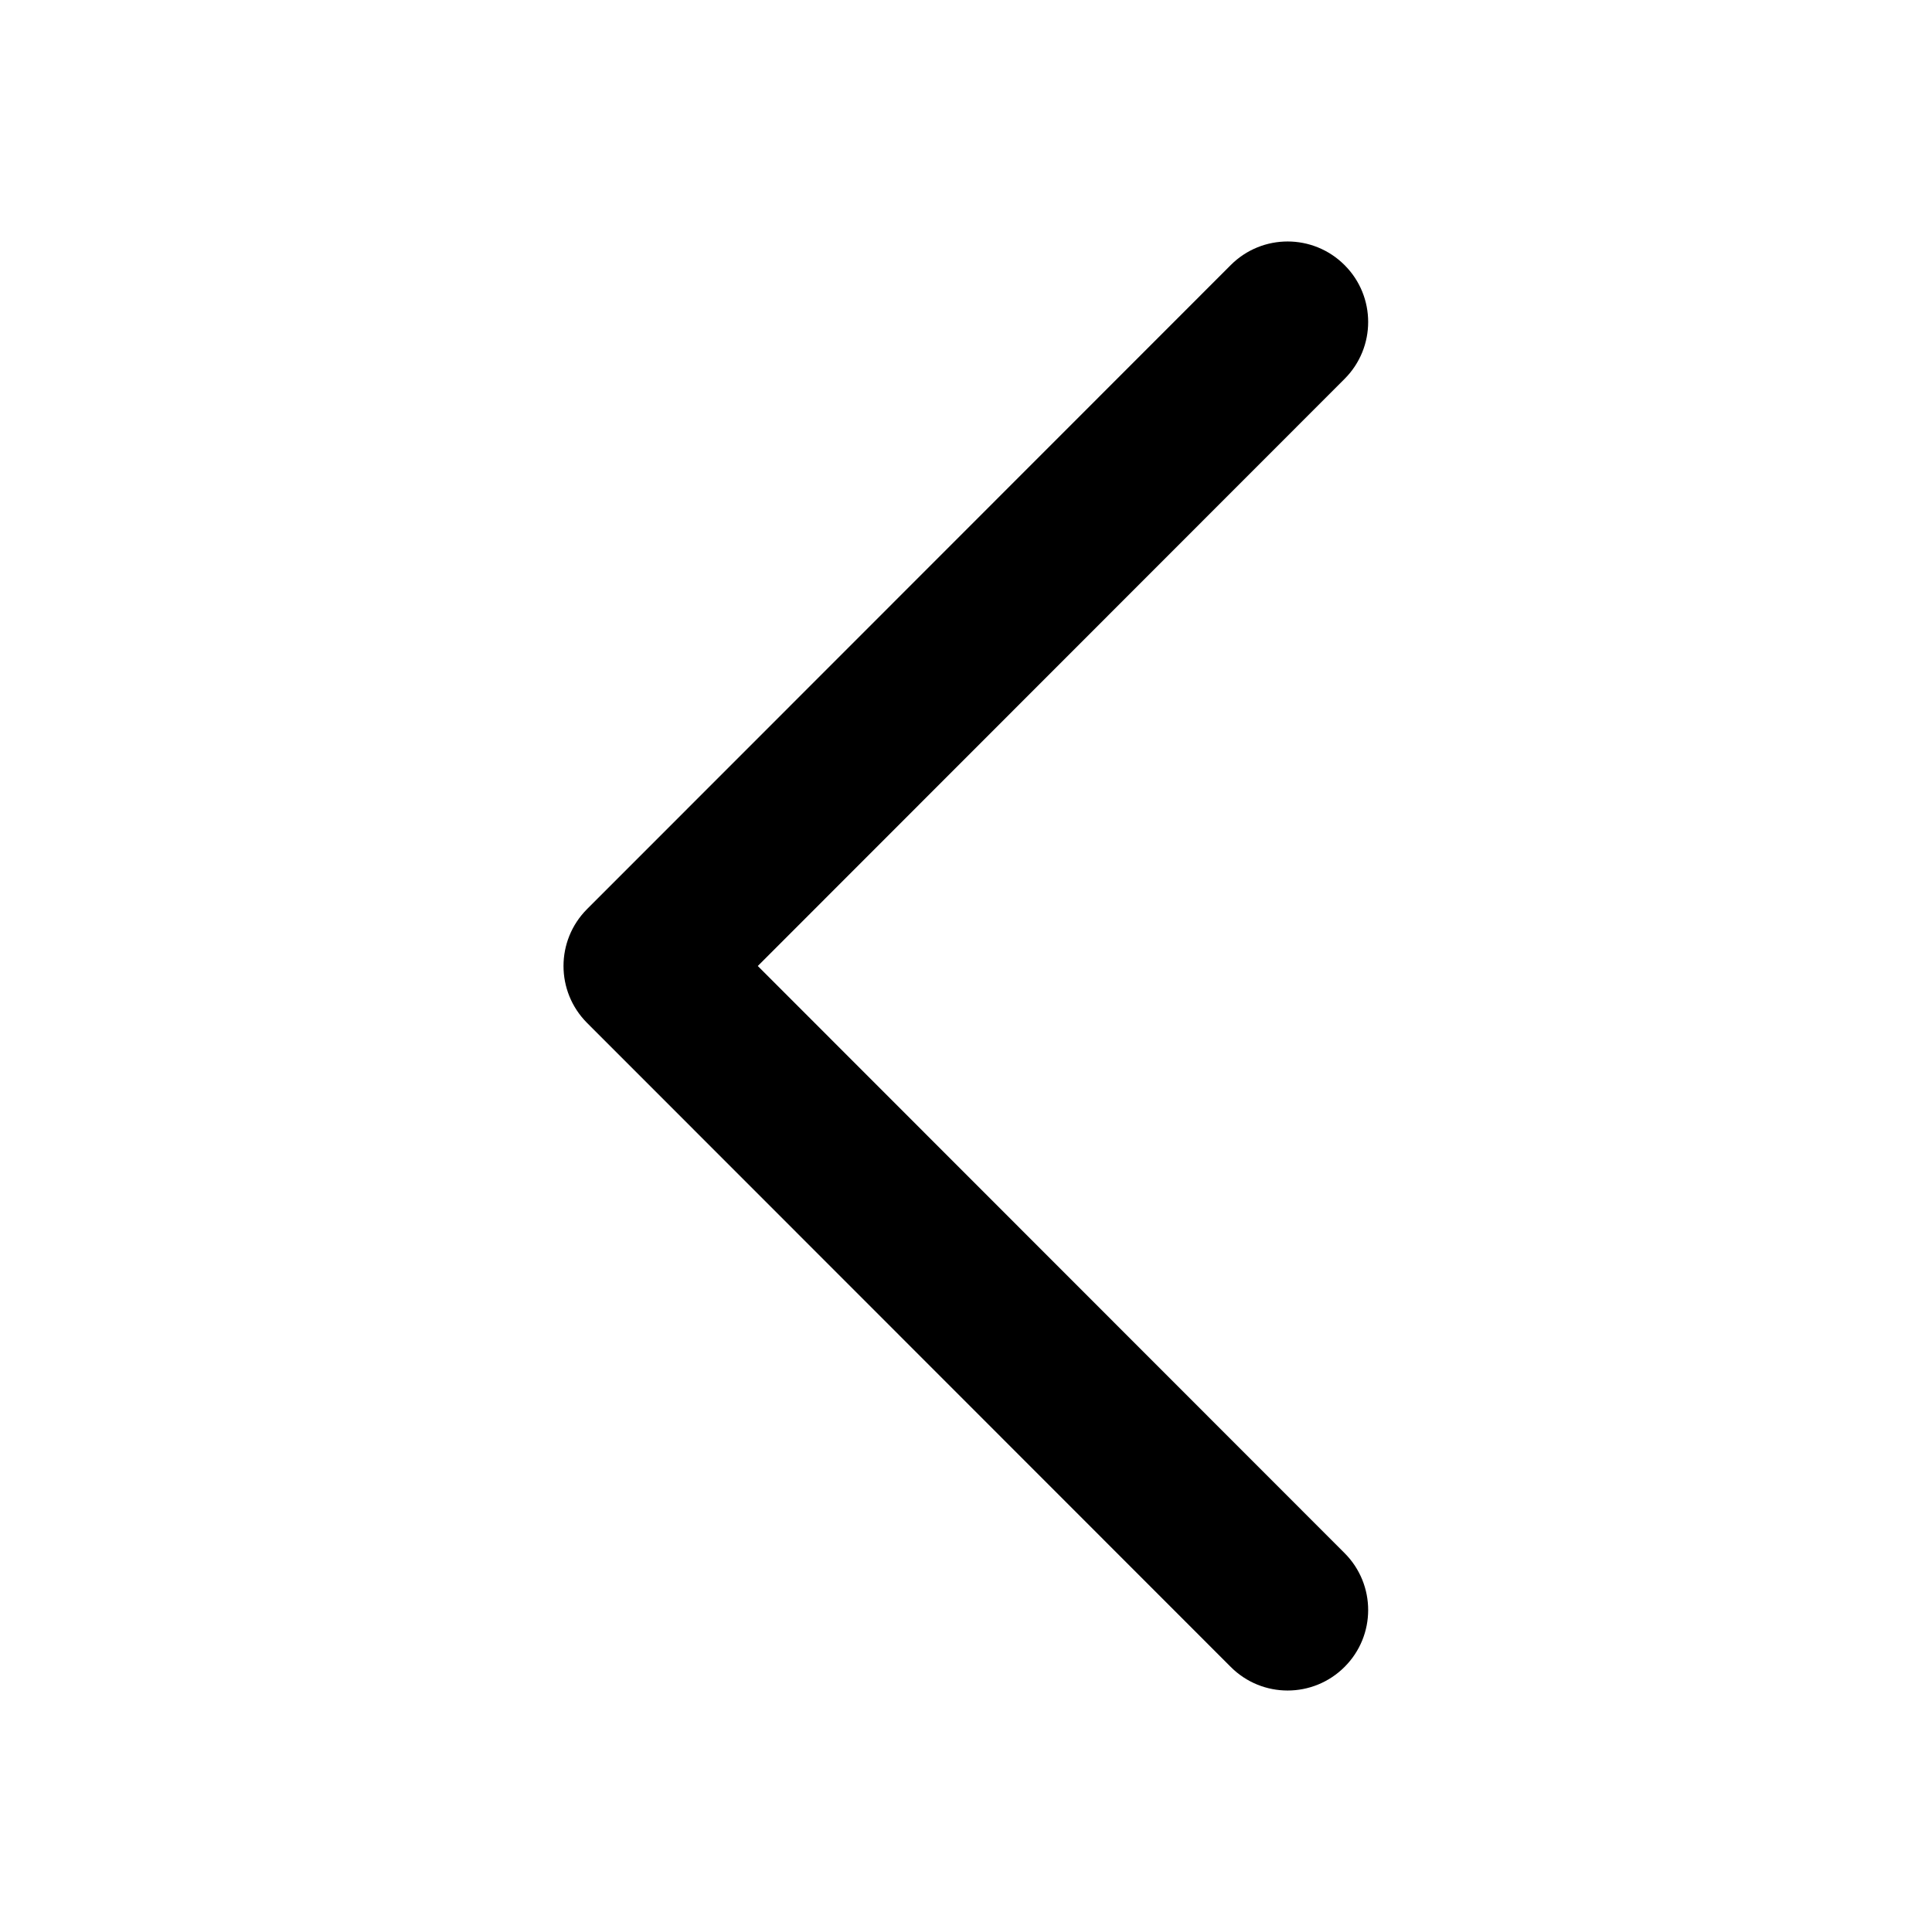
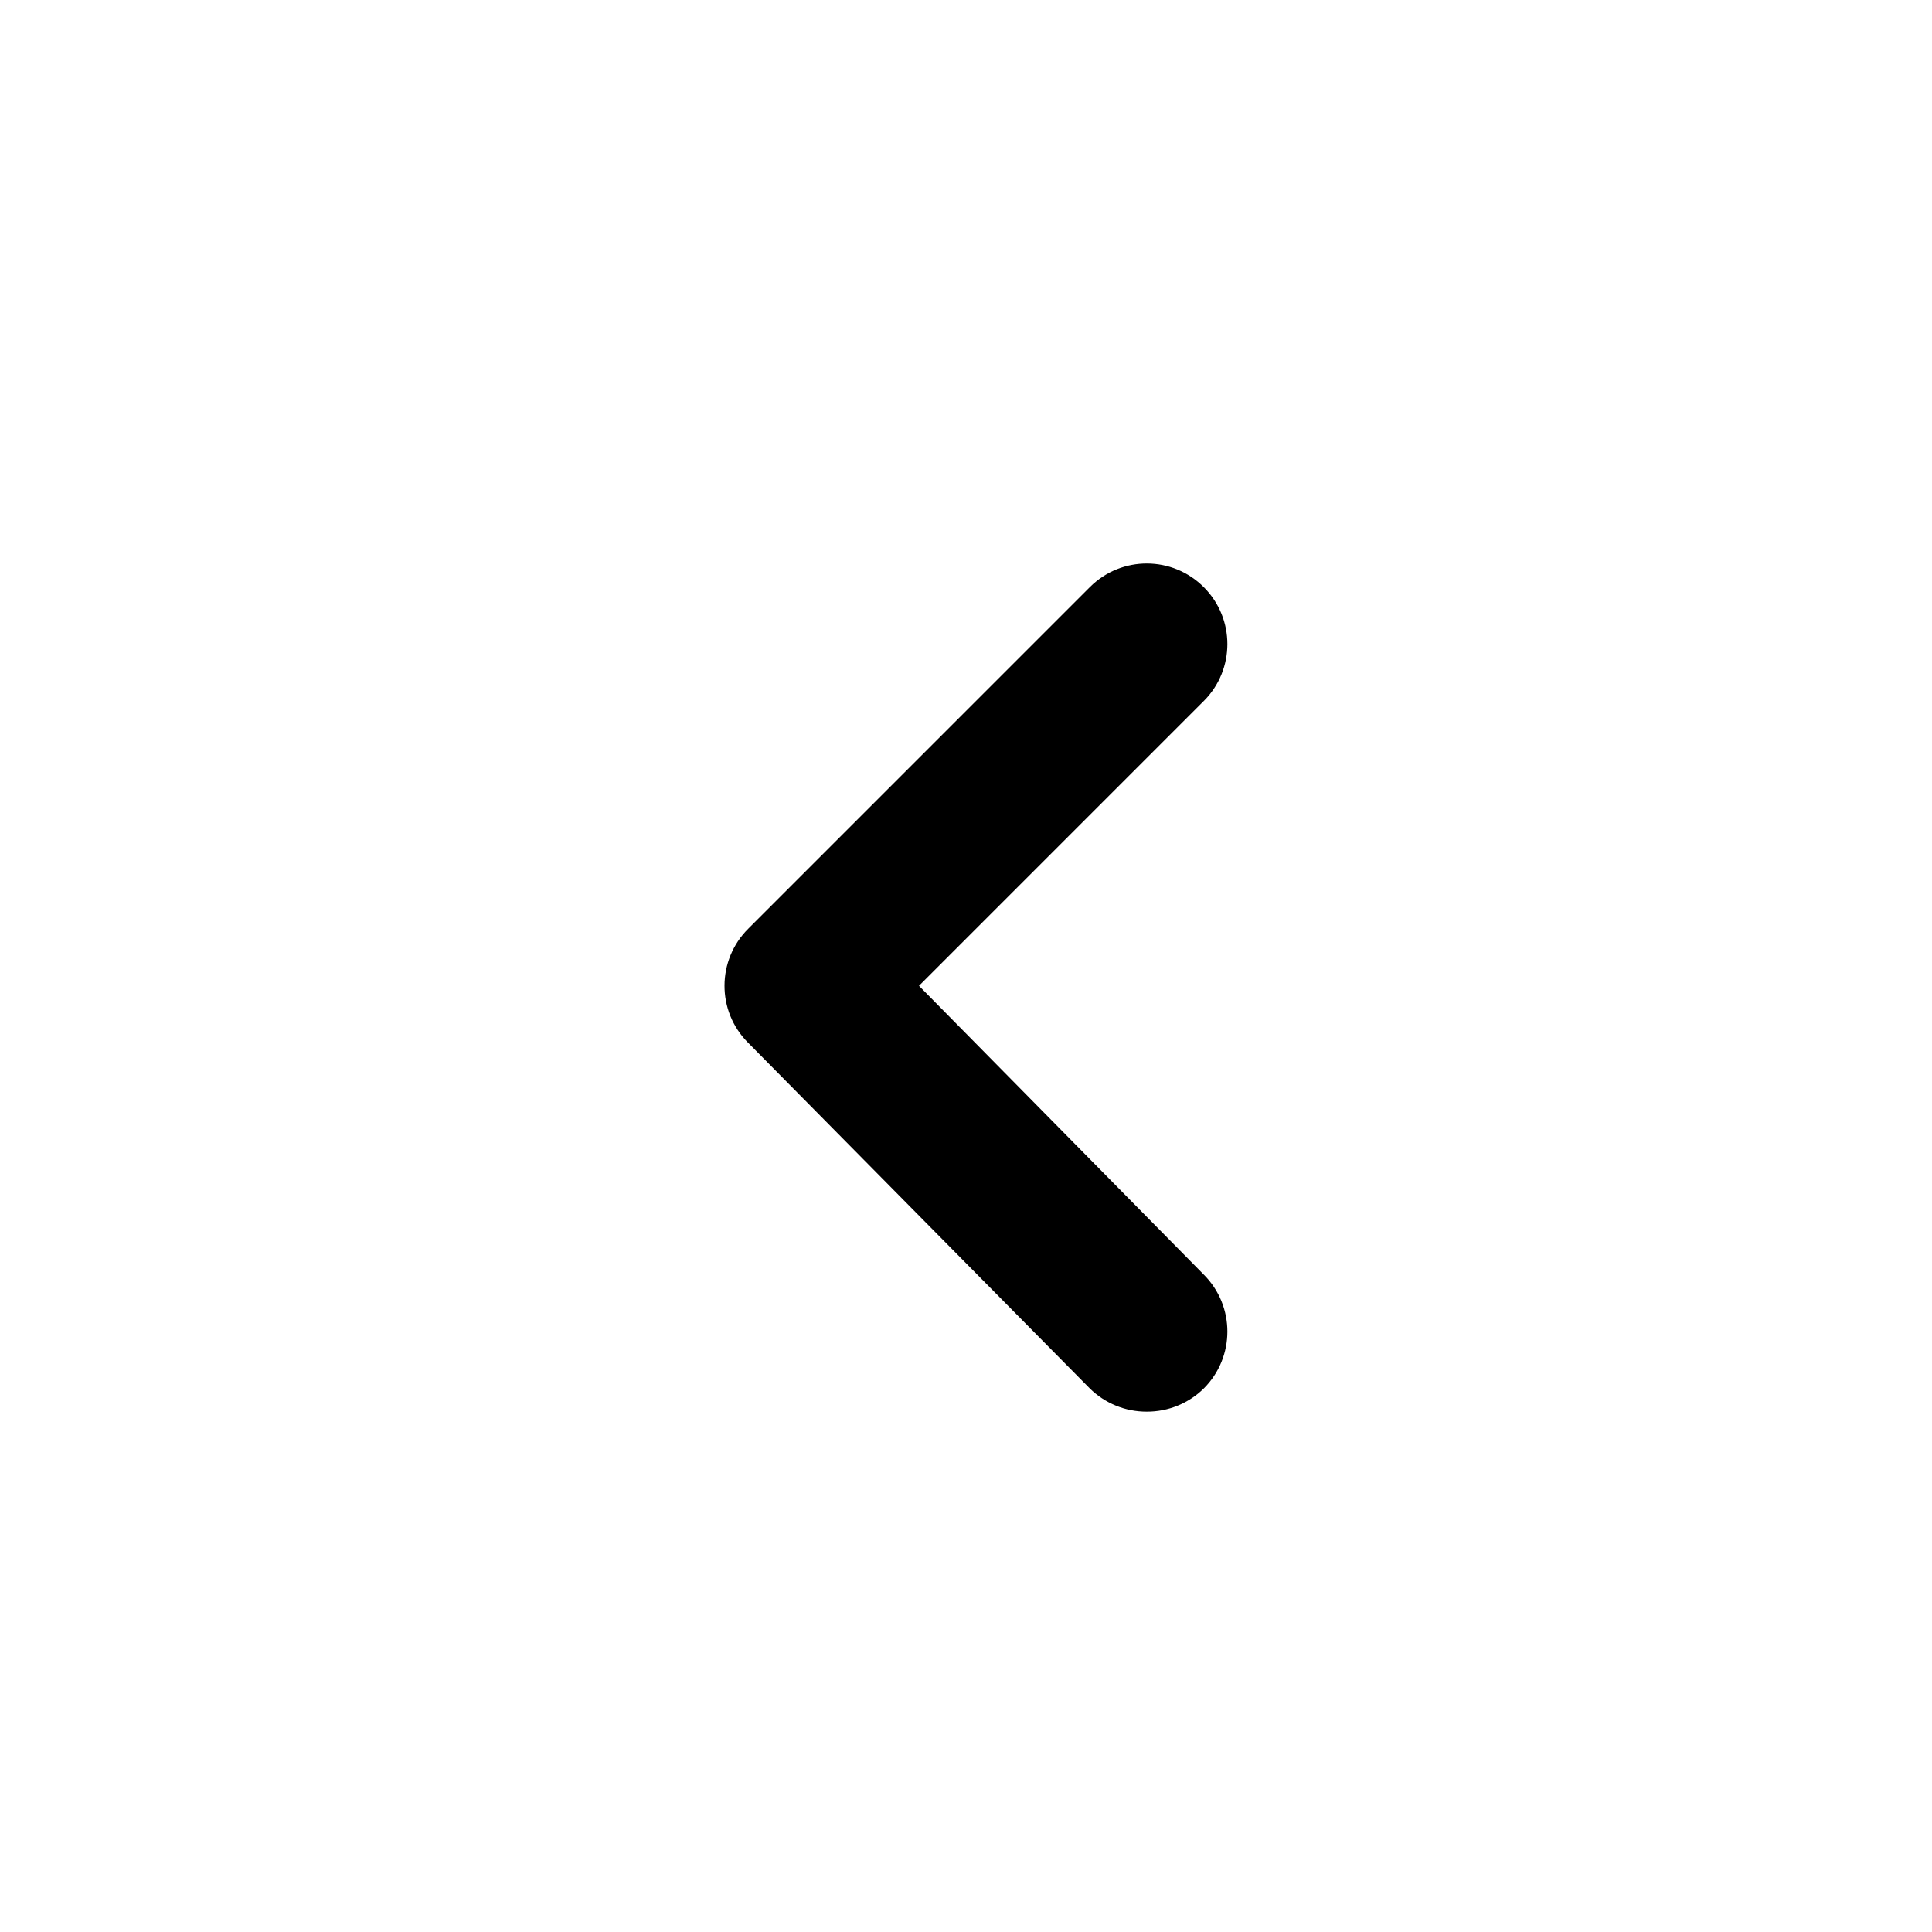
- <svg xmlns="http://www.w3.org/2000/svg" width="24px" height="24px" viewBox="0 0 24 24" version="1.1">
-   <g id="Icons" stroke="none" stroke-width="1" fill="none" fill-rule="evenodd">
-     <path d="M7.293,19.293 C6.902,19.684 6.902,20.317 7.293,20.707 C7.684,21.098 8.317,21.098 8.707,20.707 L16.703,12.707 C17.093,12.316 17.093,11.684 16.703,11.293 L8.707,3.293 C8.317,2.902 7.684,2.902 7.293,3.293 C6.902,3.683 6.902,4.316 7.293,4.707 L14.582,12 L7.293,19.293 Z" id="Line-2" fill="#000000" fill-rule="nonzero" transform="translate(11.9978, 12) scale(-1, 1) translate(-11.9978, -12) " />
-   </g>
+ <svg xmlns="http://www.w3.org/2000/svg" width="24" height="24" viewBox="0 0 24 24">
+   <path d="M11.416,12.246 L14.956,8.706 L14.956,8.706 C15.344,8.316 15.344,7.686 14.956,7.296 L14.956,7.296 C14.567,6.904 13.934,6.901 13.542,7.29 C13.54,7.292 13.538,7.294 13.536,7.296 L9.296,11.536 L9.296,11.536 C8.904,11.925 8.901,12.558 9.29,12.95 C9.292,12.952 9.294,12.954 9.296,12.956 L13.536,17.246 L13.536,17.246 C13.725,17.433 13.98,17.537 14.246,17.536 L14.246,17.536 C14.512,17.537 14.767,17.433 14.956,17.246 L14.956,17.246 C15.344,16.856 15.344,16.226 14.956,15.836 L11.416,12.246 Z" />
</svg>
